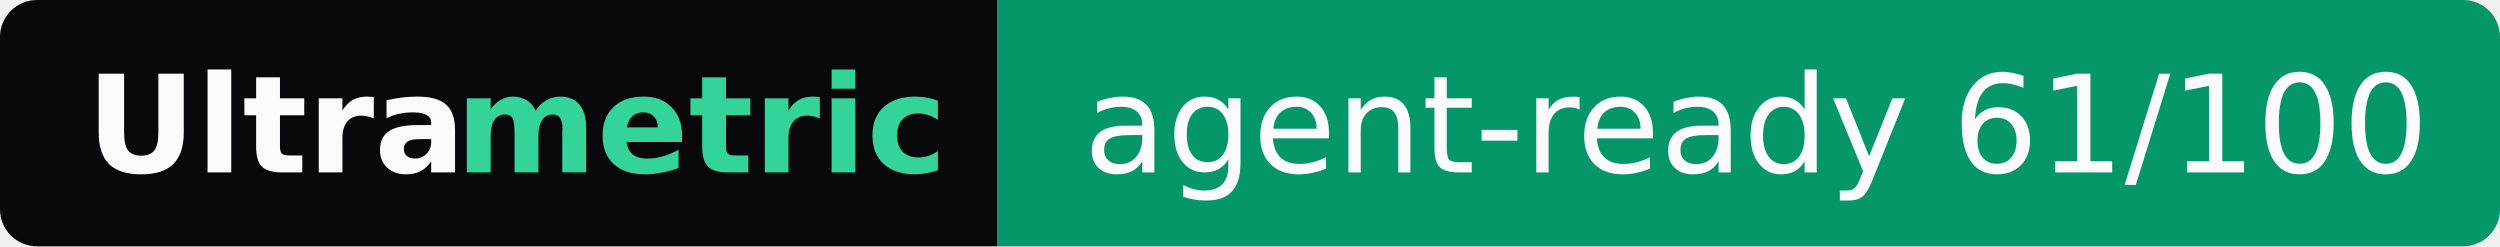
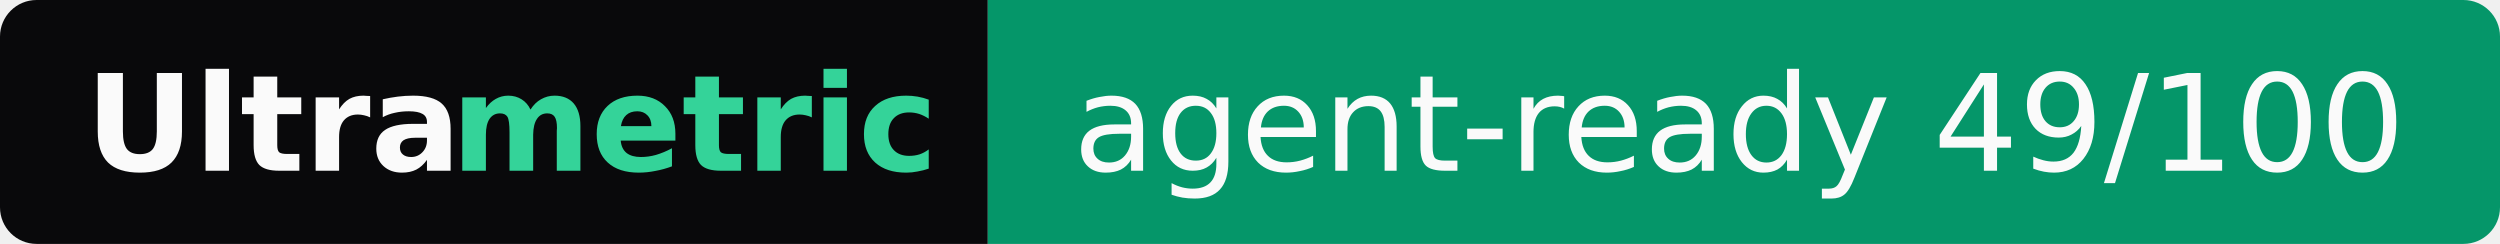
- <svg xmlns="http://www.w3.org/2000/svg" width="203" height="20" role="img" aria-label="Ultrametric: agent-ready 61/100">
+ <svg xmlns="http://www.w3.org/2000/svg" width="205" height="20" role="img" aria-label="Ultrametric: agent-ready 49/100">
  <clipPath id="r">
-     <rect width="203" height="20" rx="3" fill="#fff" />
+     <rect width="205" height="20" rx="3" fill="#fff" />
  </clipPath>
  <g clip-path="url(#r)">
    <rect width="81" height="20" fill="#09090b" />
-     <rect x="81" width="122" height="20" fill="#059669" />
+     <rect x="81" width="124" height="20" fill="#059669" />
  </g>
  <g font-family="Verdana,Geneva,DejaVu Sans,sans-serif" font-size="11">
    <text x="7" y="14" textLength="30" font-weight="bold" fill="#fafafa">Ultra</text>
    <text x="37" y="14" textLength="37" font-weight="bold" fill="#34d399">metric</text>
-     <text x="88" y="14" textLength="108" fill="#fafafa">agent-ready 61/100</text>
+     <text x="88" y="14" textLength="110" fill="#fafafa">agent-ready 49/100</text>
  </g>
</svg>
